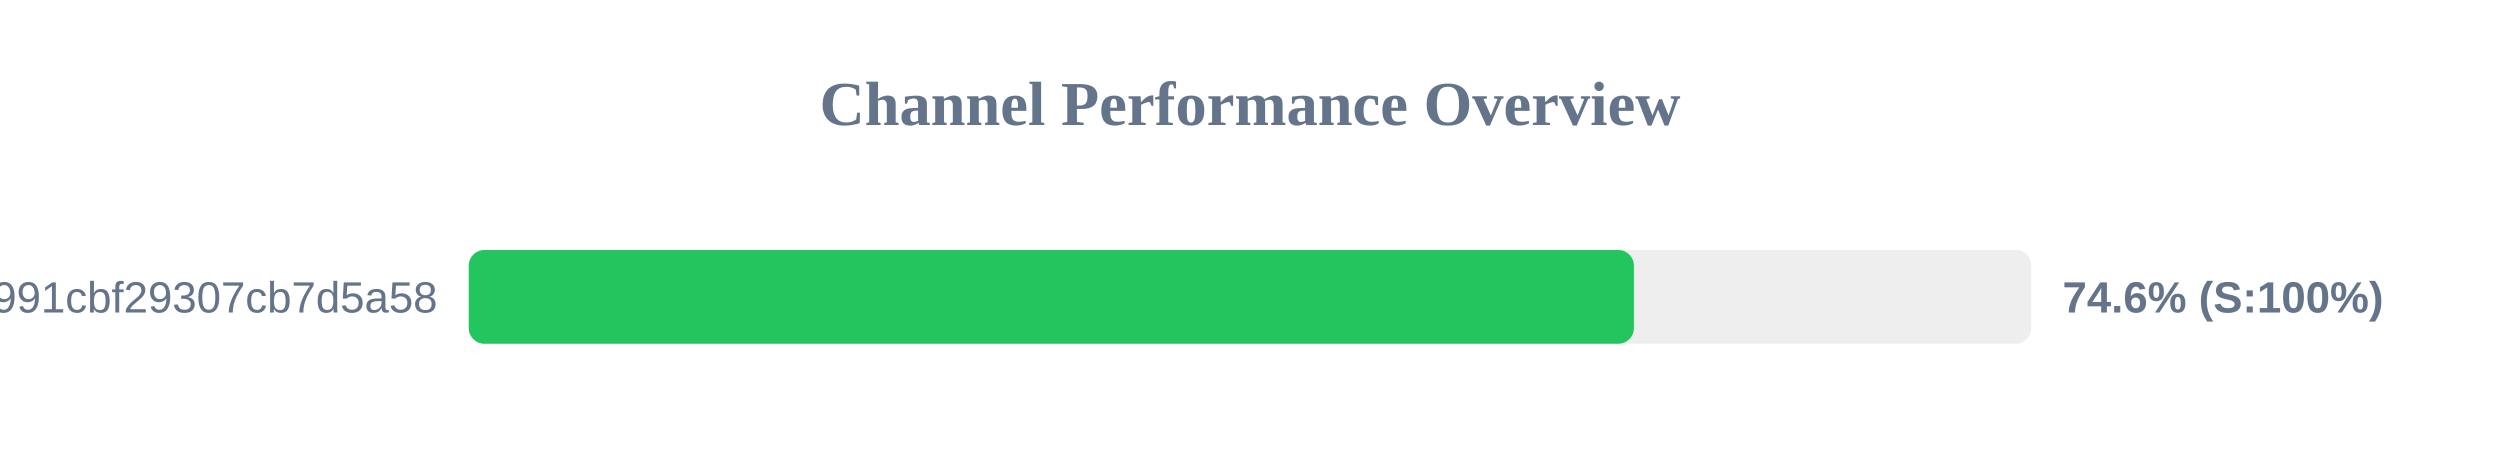
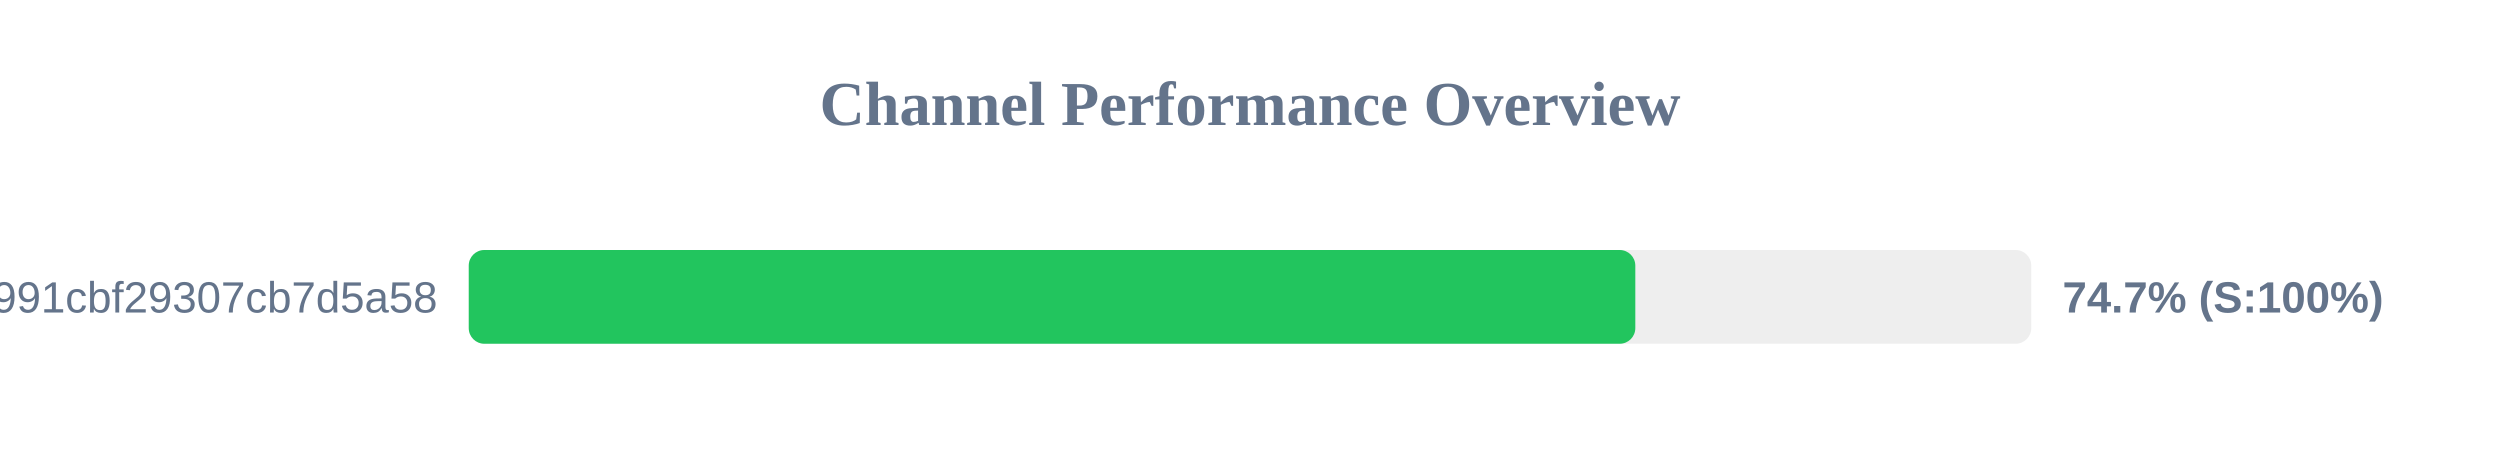
<svg xmlns="http://www.w3.org/2000/svg" width="800" height="150" version="1.1">
  <style>
        .row { font: 14px Arial; fill: #64748b; }
        .score { font: bold 14px Arial; fill: #64748b; }
    </style>
  <text x="400" y="40" text-anchor="middle" font-size="20px" font-weight="bold" fill="#64748b">Channel Performance Overview</text>
  <rect x="150" y="80" width="500" height="30" fill="#eee" rx="5" />
-   <rect x="150" y="80" width="372.85" height="30" fill="#22c55e" rx="5" />
+   <rect x="150" y="80" width="373.3" height="30" fill="#22c55e" rx="5" />
  <text x="140" y="100" text-anchor="end" class="row">92861e4bbcacb991cbf29307cb7d5a58</text>
-   <text x="660" y="100" text-anchor="start" class="score">74.6% (S:100%)</text>
+   <text x="660" y="100" text-anchor="start" class="score">74.7% (S:100%)</text>
</svg>
